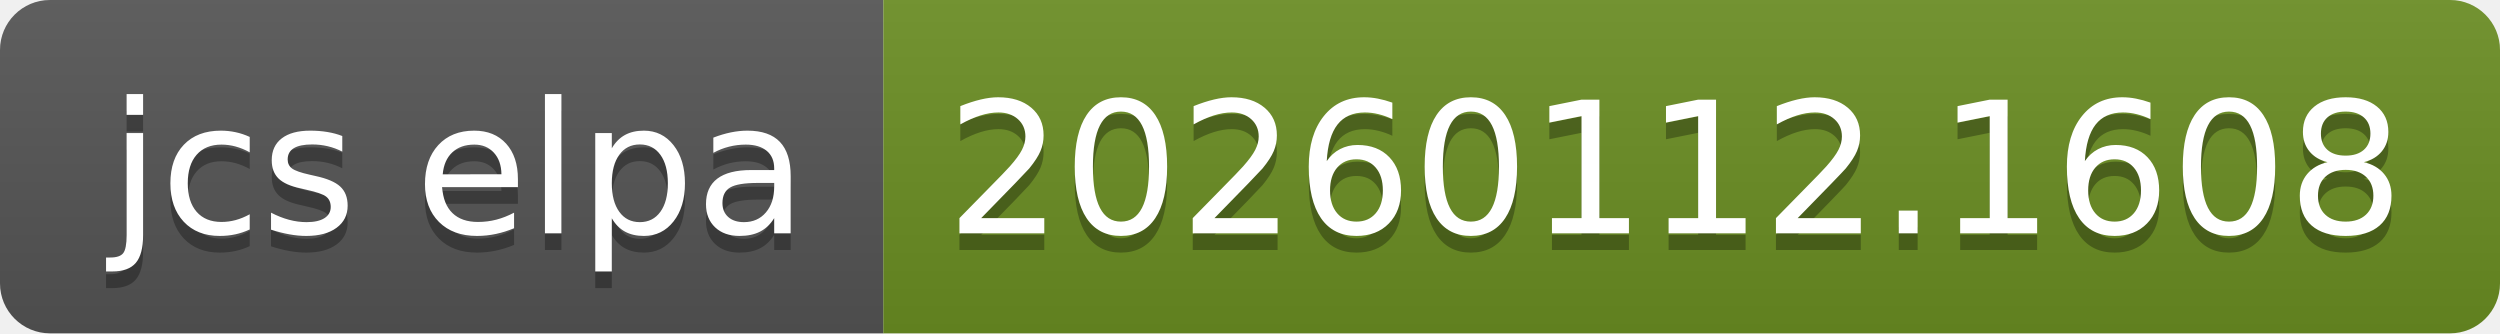
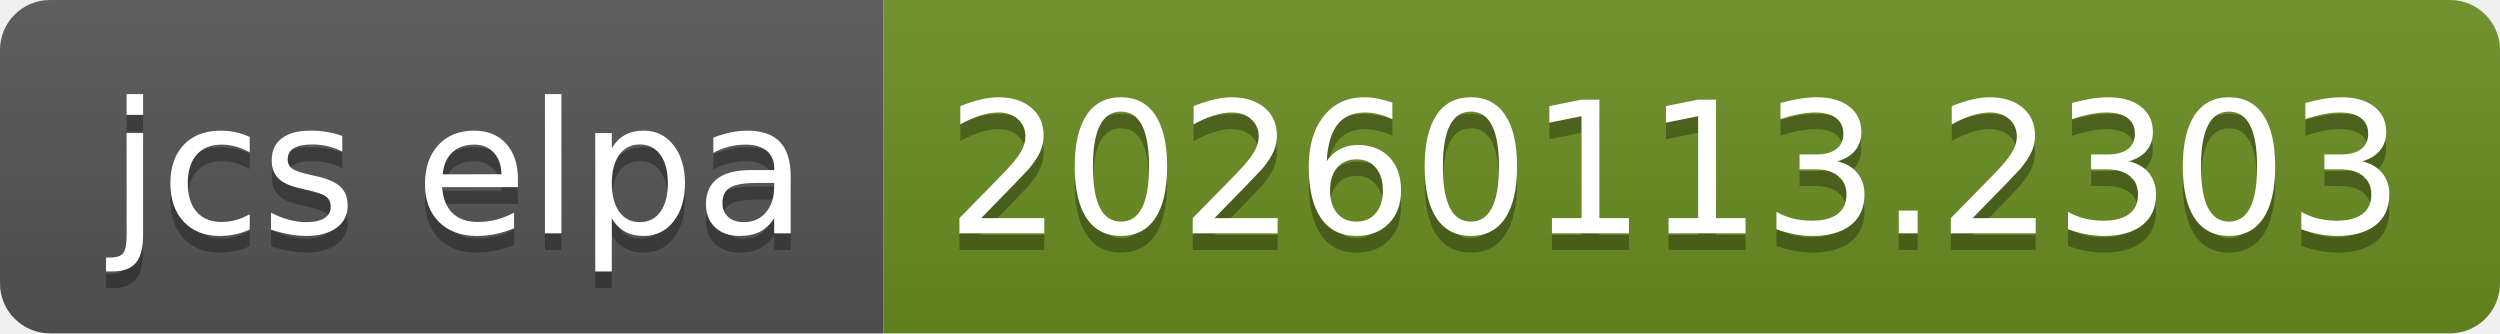
- <svg xmlns="http://www.w3.org/2000/svg" width="150" height="20" role="img" aria-label="jcs elpa: 20260112.1608">
+ <svg xmlns="http://www.w3.org/2000/svg" width="150" height="20" role="img" aria-label="jcs elpa: 20260113.2303">
  <linearGradient id="s" x2="0" y2="100%">
    <stop offset="0" stop-color="#bbb" stop-opacity=".1" />
    <stop offset="1" stop-opacity=".1" />
  </linearGradient>
  <clipPath id="r">
    <rect width="150" height="20" rx="3" fill="#fff" />
  </clipPath>
  <g clip-path="url(#r)">
    <rect width="53" height="20" fill="#555" />
    <rect x="53" width="97" height="20" fill="#6b8e23" />
    <rect width="150" height="20" fill="url(#s)" />
  </g>
  <g fill="#fff" text-anchor="middle" font-family="Verdana,Geneva,DejaVu Sans,sans-serif" text-rendering="geometricPrecision" font-size="110">
    <text aria-hidden="true" x="275" y="150" fill="#010101" fill-opacity=".3" transform="scale(.1)" textLength="430">jcs elpa</text>
    <text x="275" y="140" transform="scale(.1)" fill="#fff" textLength="430">jcs elpa</text>
-     <text aria-hidden="true" x="1005" y="150" fill="#010101" fill-opacity=".3" transform="scale(.1)" textLength="870">20260112.1608</text>
-     <text x="1005" y="140" transform="scale(.1)" fill="#fff" textLength="870">20260112.1608</text>
+     <text aria-hidden="true" x="1005" y="150" fill="#010101" fill-opacity=".3" transform="scale(.1)" textLength="870">20260113.2303</text>
+     <text x="1005" y="140" transform="scale(.1)" fill="#fff" textLength="870">20260113.2303</text>
  </g>
</svg>
